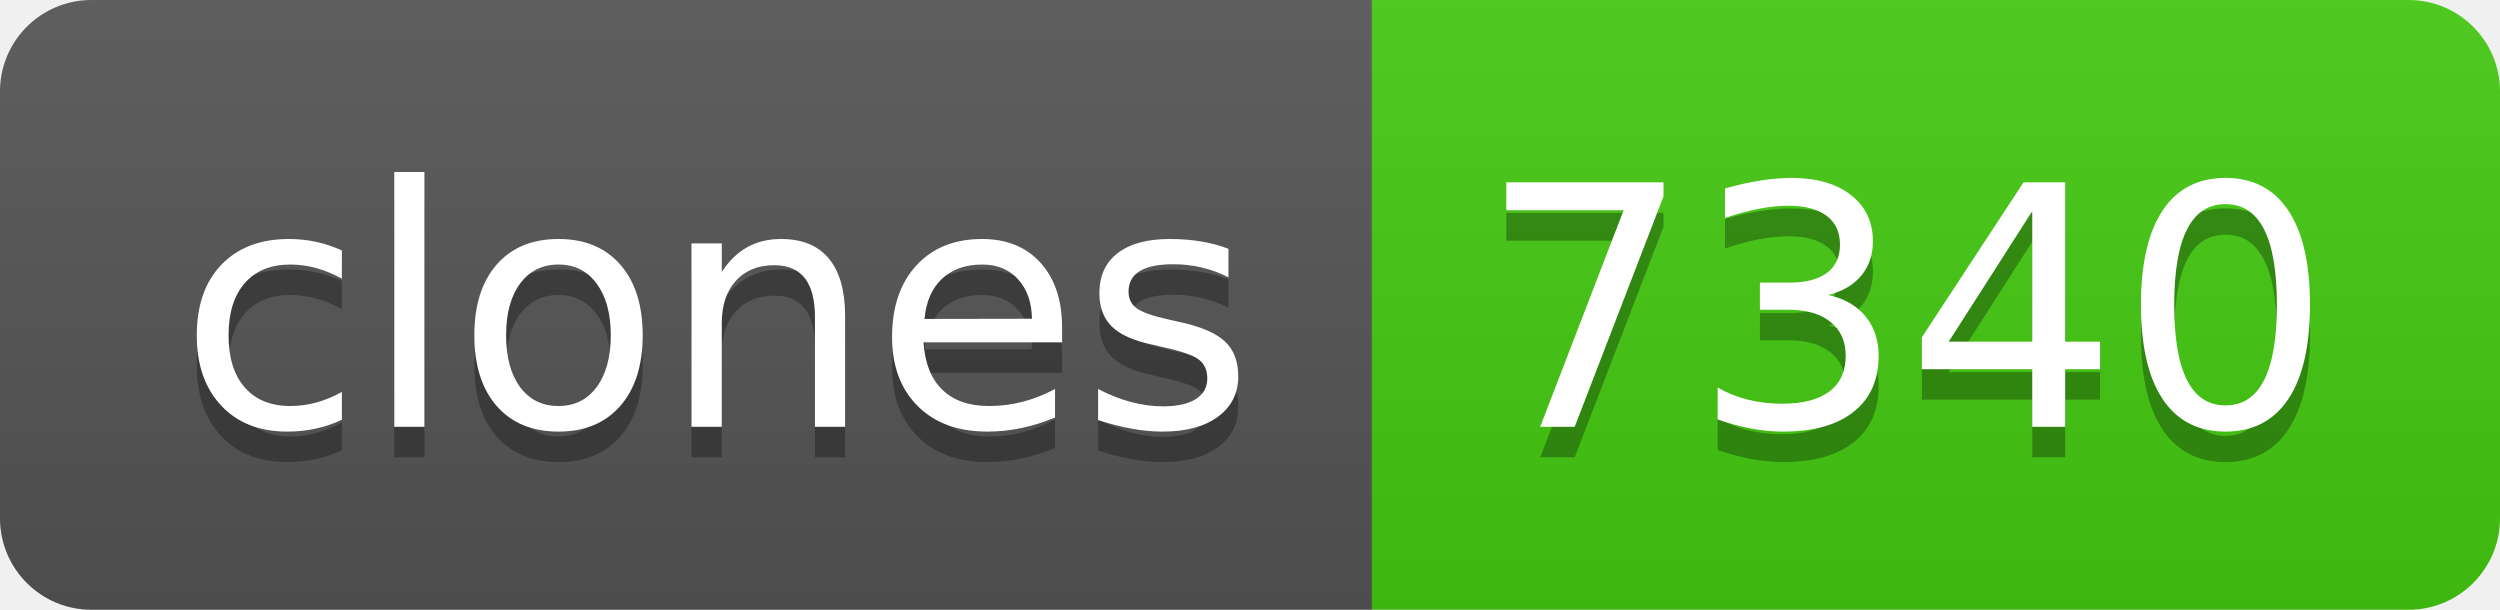
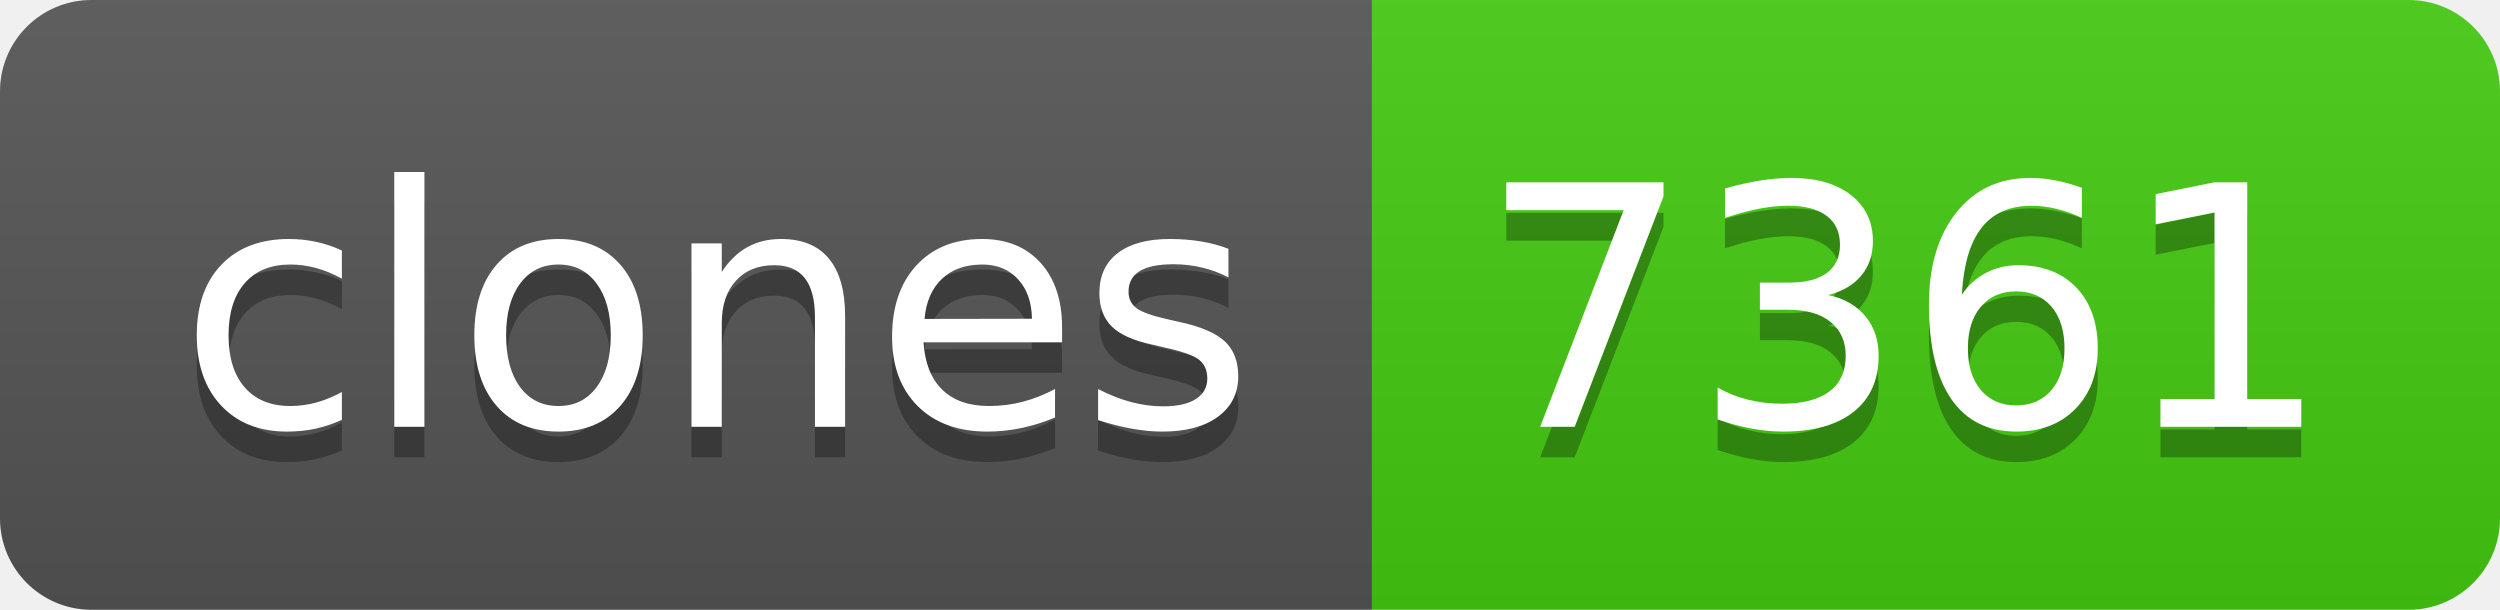
- <svg xmlns="http://www.w3.org/2000/svg" width="82" height="20" role="img" aria-label="clones: 7340">
+ <svg xmlns="http://www.w3.org/2000/svg" width="82" height="20" role="img" aria-label="clones: 7361">
  <linearGradient id="s" x2="0" y2="100%">
    <stop offset="0" stop-color="#bbb" stop-opacity=".1" />
    <stop offset="1" stop-opacity=".1" />
  </linearGradient>
  <clipPath id="r">
    <rect width="82" height="20" rx="3" fill="#fff" />
  </clipPath>
  <g clip-path="url(#r)">
    <rect width="45" height="20" fill="#555" />
    <rect x="45" width="37" height="20" fill="#4c1" />
    <rect width="82" height="20" fill="url(#s)" />
  </g>
  <g fill="#fff" text-anchor="middle" font-family="Verdana,Geneva,DejaVu Sans,sans-serif" text-rendering="geometricPrecision" font-size="110">
    <text aria-hidden="true" x="235" y="150" fill="#010101" fill-opacity=".3" transform="scale(.1)" textLength="350">clones</text>
    <text x="235" y="140" transform="scale(.1)" fill="#fff" textLength="350">clones</text>
-     <text aria-hidden="true" x="625" y="150" fill="#010101" fill-opacity=".3" transform="scale(.1)" textLength="270">7340</text>
-     <text x="625" y="140" transform="scale(.1)" fill="#fff" textLength="270">7340</text>
+     <text aria-hidden="true" x="625" y="150" fill="#010101" fill-opacity=".3" transform="scale(.1)" textLength="270">7361</text>
+     <text x="625" y="140" transform="scale(.1)" fill="#fff" textLength="270">7361</text>
  </g>
</svg>
